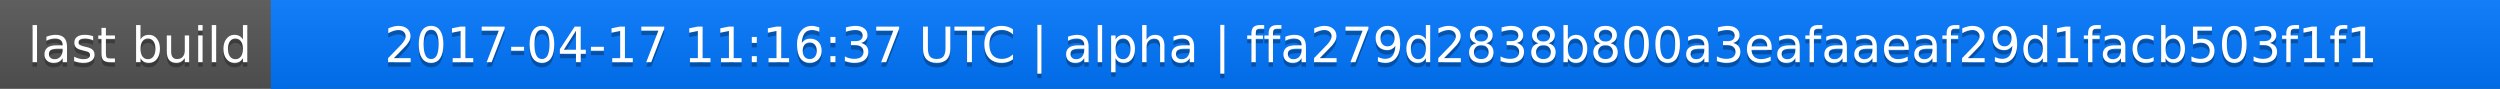
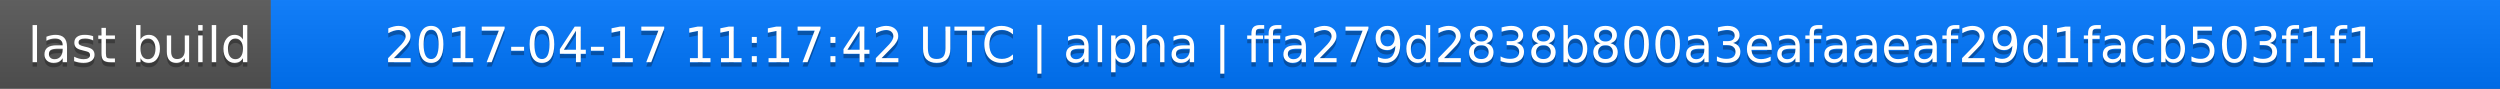
<svg xmlns="http://www.w3.org/2000/svg" width="563" height="20">
  <linearGradient id="a" x2="0" y2="100%">
    <stop offset="0" stop-color="#bbb" stop-opacity=".1" />
    <stop offset="1" stop-opacity=".1" />
  </linearGradient>
  <rect rx="0" width="563" height="20" fill="#555" />
  <rect rx="0" x="61" width="502" height="20" fill="#07f" />
  <path fill="#07f" d="M61 0h4v20h-4z" />
  <rect rx="0" width="563" height="20" fill="url(#a)" />
  <g fill="#fff" text-anchor="middle" font-family="DejaVu Sans,Verdana,Geneva,sans-serif" font-size="11">
    <text x="31.5" y="15" fill="#010101" fill-opacity=".3">last build</text>
    <text x="31.5" y="14">last build</text>
-     <text x="311" y="15" fill="#010101" fill-opacity=".3">2017-04-17 11:16:37 UTC | alpha | ffa279d2838b800a3eafaaeaf29d1facb503f1f1</text>
-     <text x="311" y="14">2017-04-17 11:16:37 UTC | alpha | ffa279d2838b800a3eafaaeaf29d1facb503f1f1</text>
+     <text x="311" y="15" fill="#010101" fill-opacity=".3">2017-04-17 11:17:42 UTC | alpha | ffa279d2838b800a3eafaaeaf29d1facb503f1f1</text>
+     <text x="311" y="14">2017-04-17 11:17:42 UTC | alpha | ffa279d2838b800a3eafaaeaf29d1facb503f1f1</text>
  </g>
</svg>
